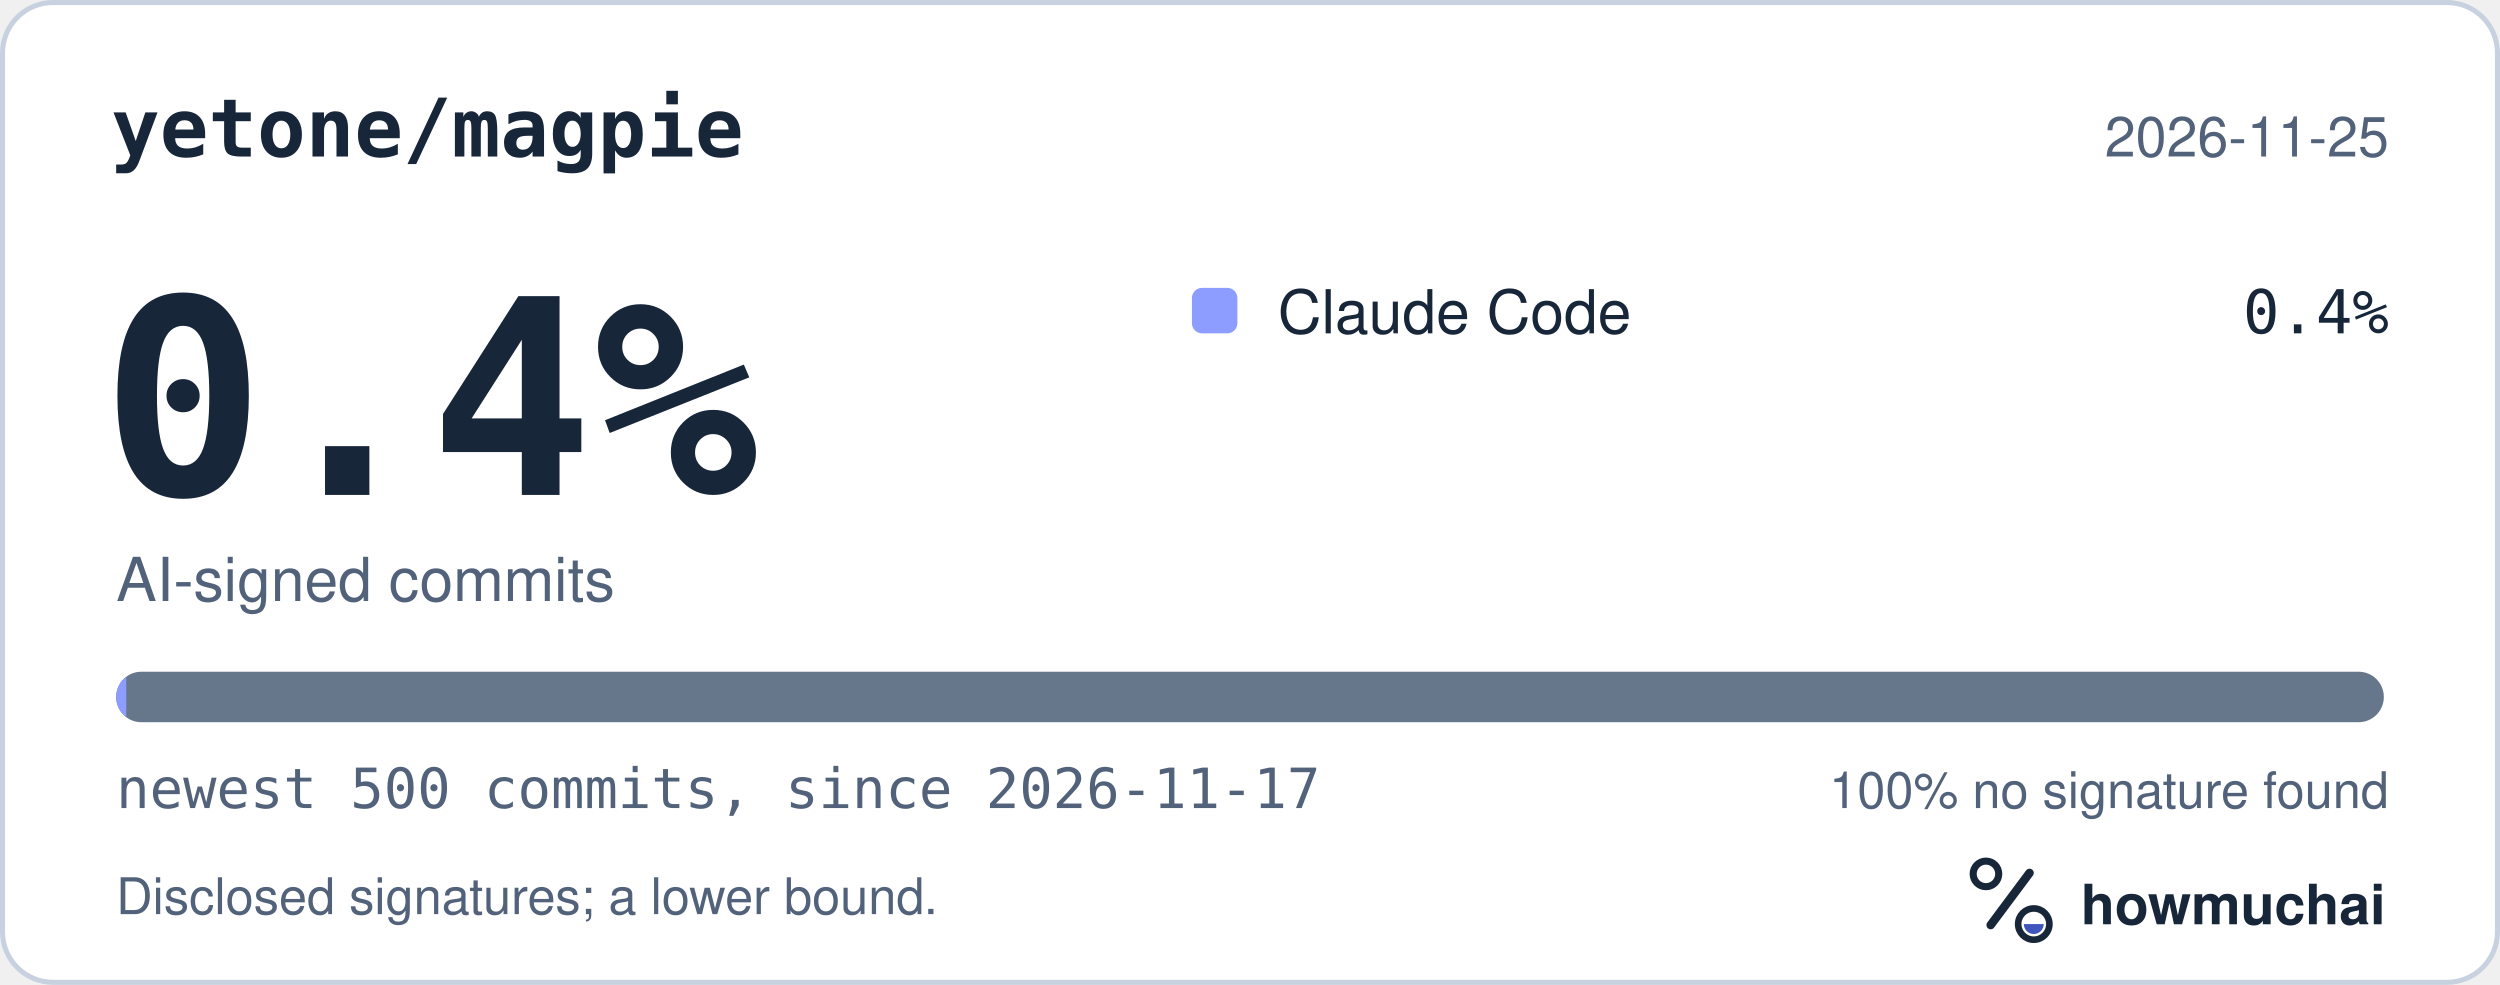
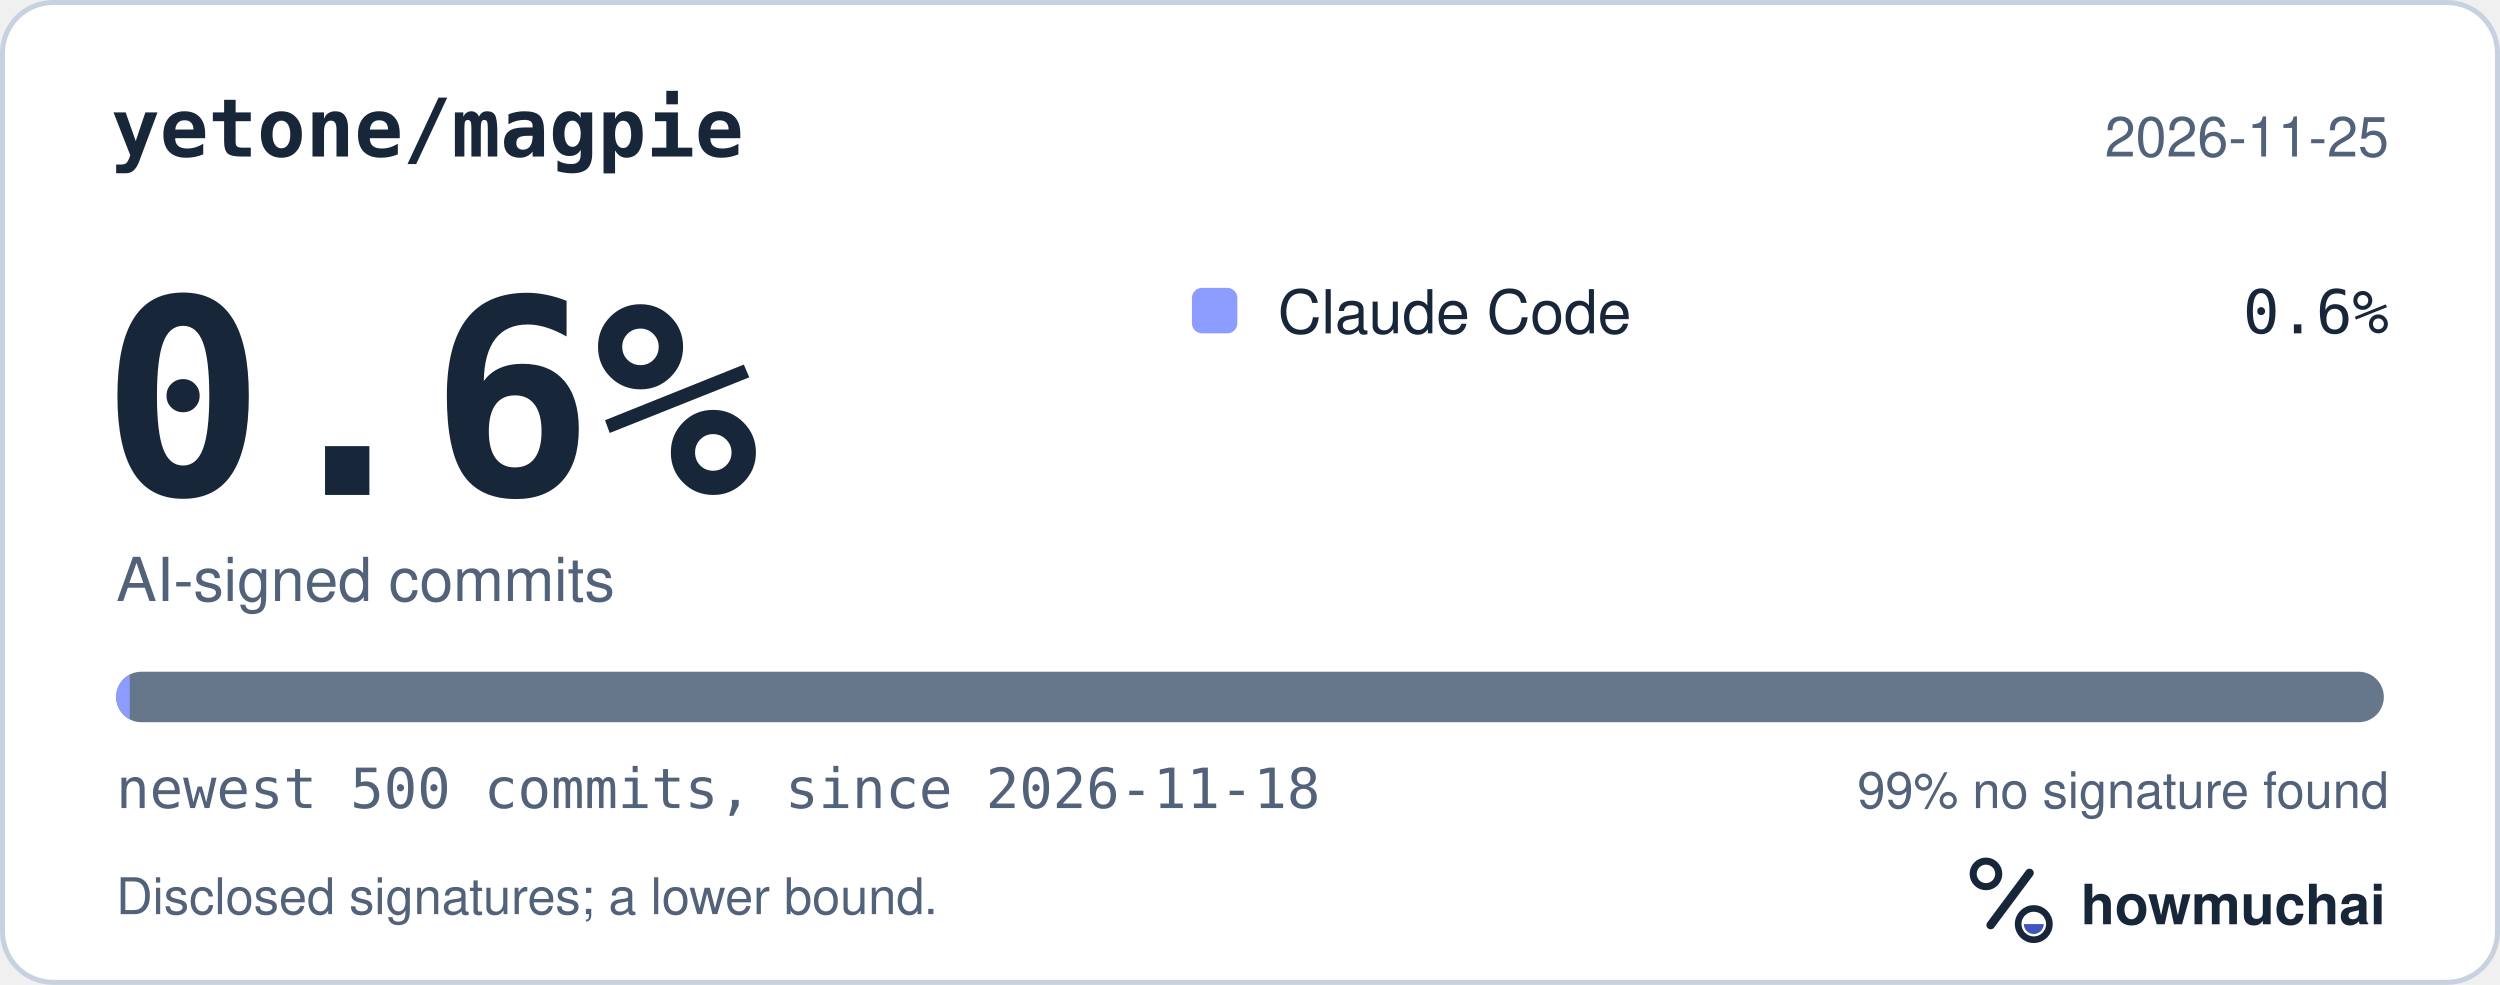
<svg xmlns="http://www.w3.org/2000/svg" width="495" height="195" viewBox="0 0 495 195" role="img" aria-labelledby="hm-t hm-d">
  <rect x="0.5" y="0.5" width="494" height="194" rx="10" fill="#FFFFFF" stroke="#C7D1DF" />
  <text x="22" y="31" fill="#18263A" font-family="ui-monospace, SF Mono, Menlo, Consolas, IBM Plex Mono, monospace" font-size="16" font-weight="600">yetone/magpie</text>
  <text x="473" y="31" fill="#52627A" font-family="-apple-system, BlinkMacSystemFont, Segoe UI, Helvetica, Arial, Fira Sans, sans-serif" font-size="11" text-anchor="end">2026-11-25</text>
-   <text x="20" y="98" fill="#18263A" font-family="ui-monospace, SF Mono, Menlo, Consolas, IBM Plex Mono, monospace" font-size="54" font-weight="700">0.4%</text>
+   <text x="20" y="98" fill="#18263A" font-family="ui-monospace, SF Mono, Menlo, Consolas, IBM Plex Mono, monospace" font-size="54" font-weight="700">0.6%</text>
  <text x="23" y="119" fill="#52627A" font-family="-apple-system, BlinkMacSystemFont, Segoe UI, Helvetica, Arial, Fira Sans, sans-serif" font-size="12">AI-signed commits</text>
  <rect x="236" y="57" width="9" height="9" rx="2" fill="#8D9DFF" />
  <text x="253" y="66" fill="#18263A" font-family="-apple-system, BlinkMacSystemFont, Segoe UI, Helvetica, Arial, Fira Sans, sans-serif" font-size="12">Claude Code</text>
-   <text x="473" y="66" fill="#18263A" font-family="ui-monospace, SF Mono, Menlo, Consolas, IBM Plex Mono, monospace" font-size="12" text-anchor="end">0.4%</text>
+   <text x="473" y="66" fill="#18263A" font-family="ui-monospace, SF Mono, Menlo, Consolas, IBM Plex Mono, monospace" font-size="12" text-anchor="end">0.6%</text>
  <defs>
    <clipPath id="hm-bar">
      <rect x="23" y="133" width="449" height="10" rx="5" />
    </clipPath>
  </defs>
  <rect x="23" y="133" width="449" height="10" rx="5" fill="#66768B" />
  <g clip-path="url(#hm-bar)">
-     <rect x="23.00" y="133" width="2.00" height="10" fill="#8D9DFF" />
+     <rect x="23.00" y="133" width="2.69" height="10" fill="#8D9DFF" />
  </g>
-   <text x="23" y="160" fill="#52627A" font-family="ui-monospace, SF Mono, Menlo, Consolas, IBM Plex Mono, monospace" font-size="11">newest 500 commits, since 2026-11-17</text>
-   <text x="473" y="160" fill="#52627A" font-family="-apple-system, BlinkMacSystemFont, Segoe UI, Helvetica, Arial, Fira Sans, sans-serif" font-size="10" text-anchor="end">100% no signature found</text>
+   <text x="23" y="160" fill="#52627A" font-family="ui-monospace, SF Mono, Menlo, Consolas, IBM Plex Mono, monospace" font-size="11">newest 500 commits, since 2026-11-18</text>
+   <text x="473" y="160" fill="#52627A" font-family="-apple-system, BlinkMacSystemFont, Segoe UI, Helvetica, Arial, Fira Sans, sans-serif" font-size="10" text-anchor="end">99% no signature found</text>
  <text x="23" y="181" fill="#52627A" font-family="-apple-system, BlinkMacSystemFont, Segoe UI, Helvetica, Arial, Fira Sans, sans-serif" font-size="10">Disclosed signatures; a lower bound.</text>
  <g transform="translate(386 166) scale(0.046875)">
    <circle cx="154" cy="150" r="54" fill="none" stroke="#18263A" stroke-width="30" />
    <path d="M174 366 338 146" fill="none" stroke="#18263A" stroke-width="36" stroke-linecap="round" />
    <circle cx="356" cy="362" r="66" fill="none" stroke="#18263A" stroke-width="28" />
    <path d="M314 362a42 42 0 0 0 84 0Z" fill="#4056BC" />
  </g>
  <text x="412" y="183" fill="#18263A" font-family="-apple-system, BlinkMacSystemFont, Segoe UI, Helvetica, Arial, Fira Sans, sans-serif" font-size="11" font-weight="650">howmuchai</text>
</svg>
